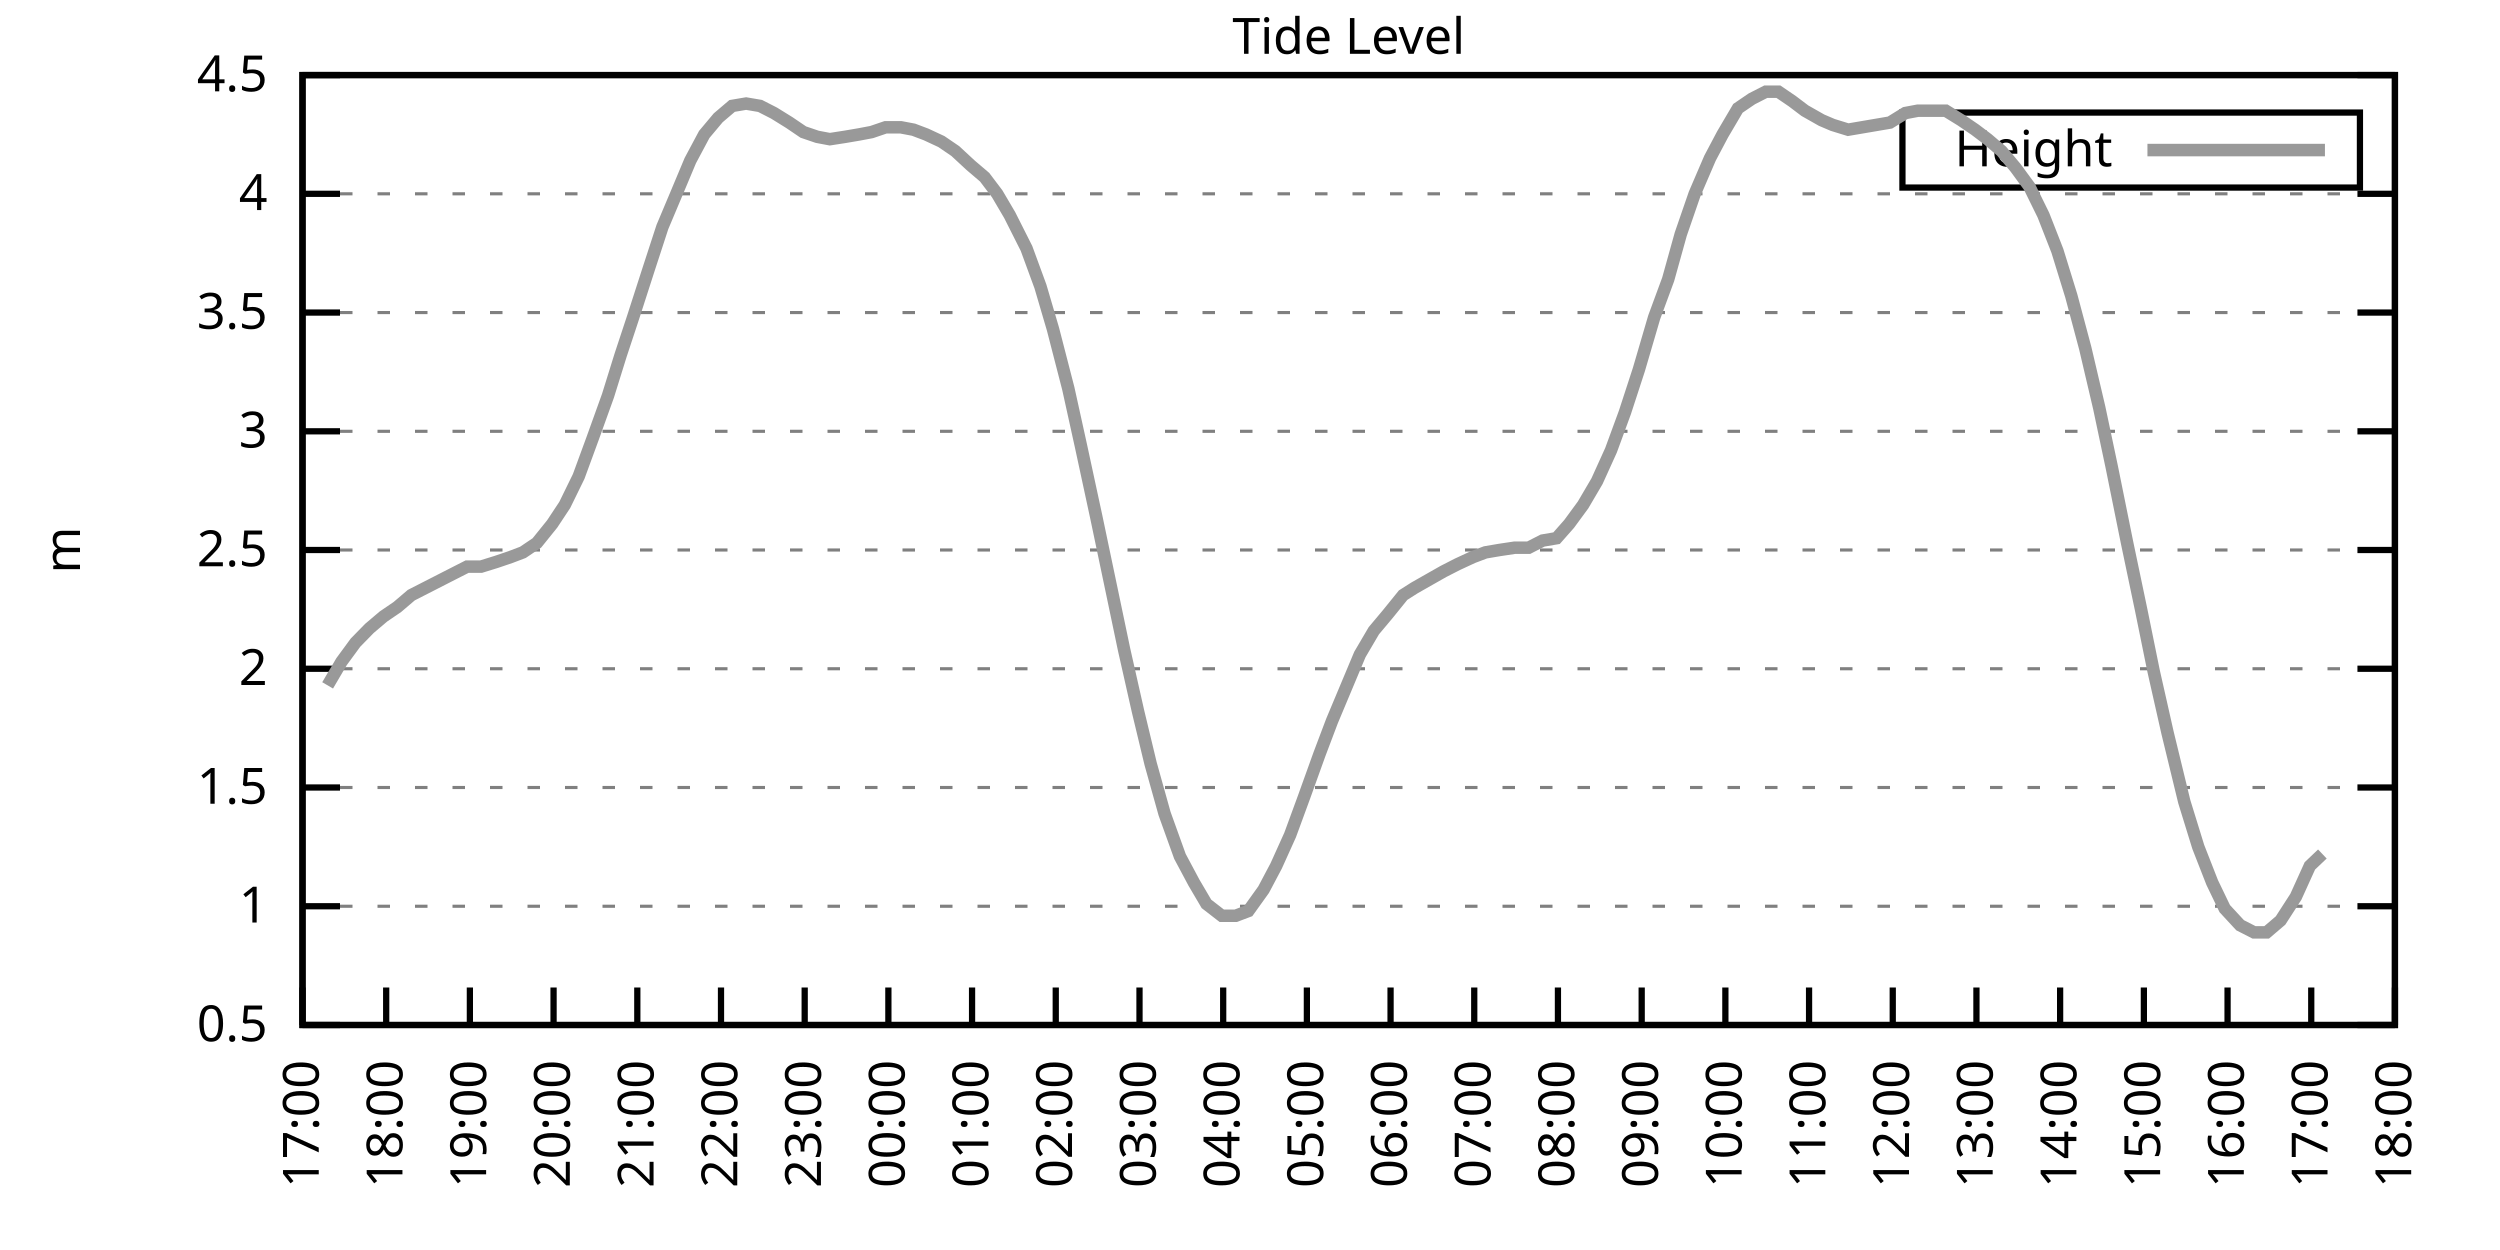
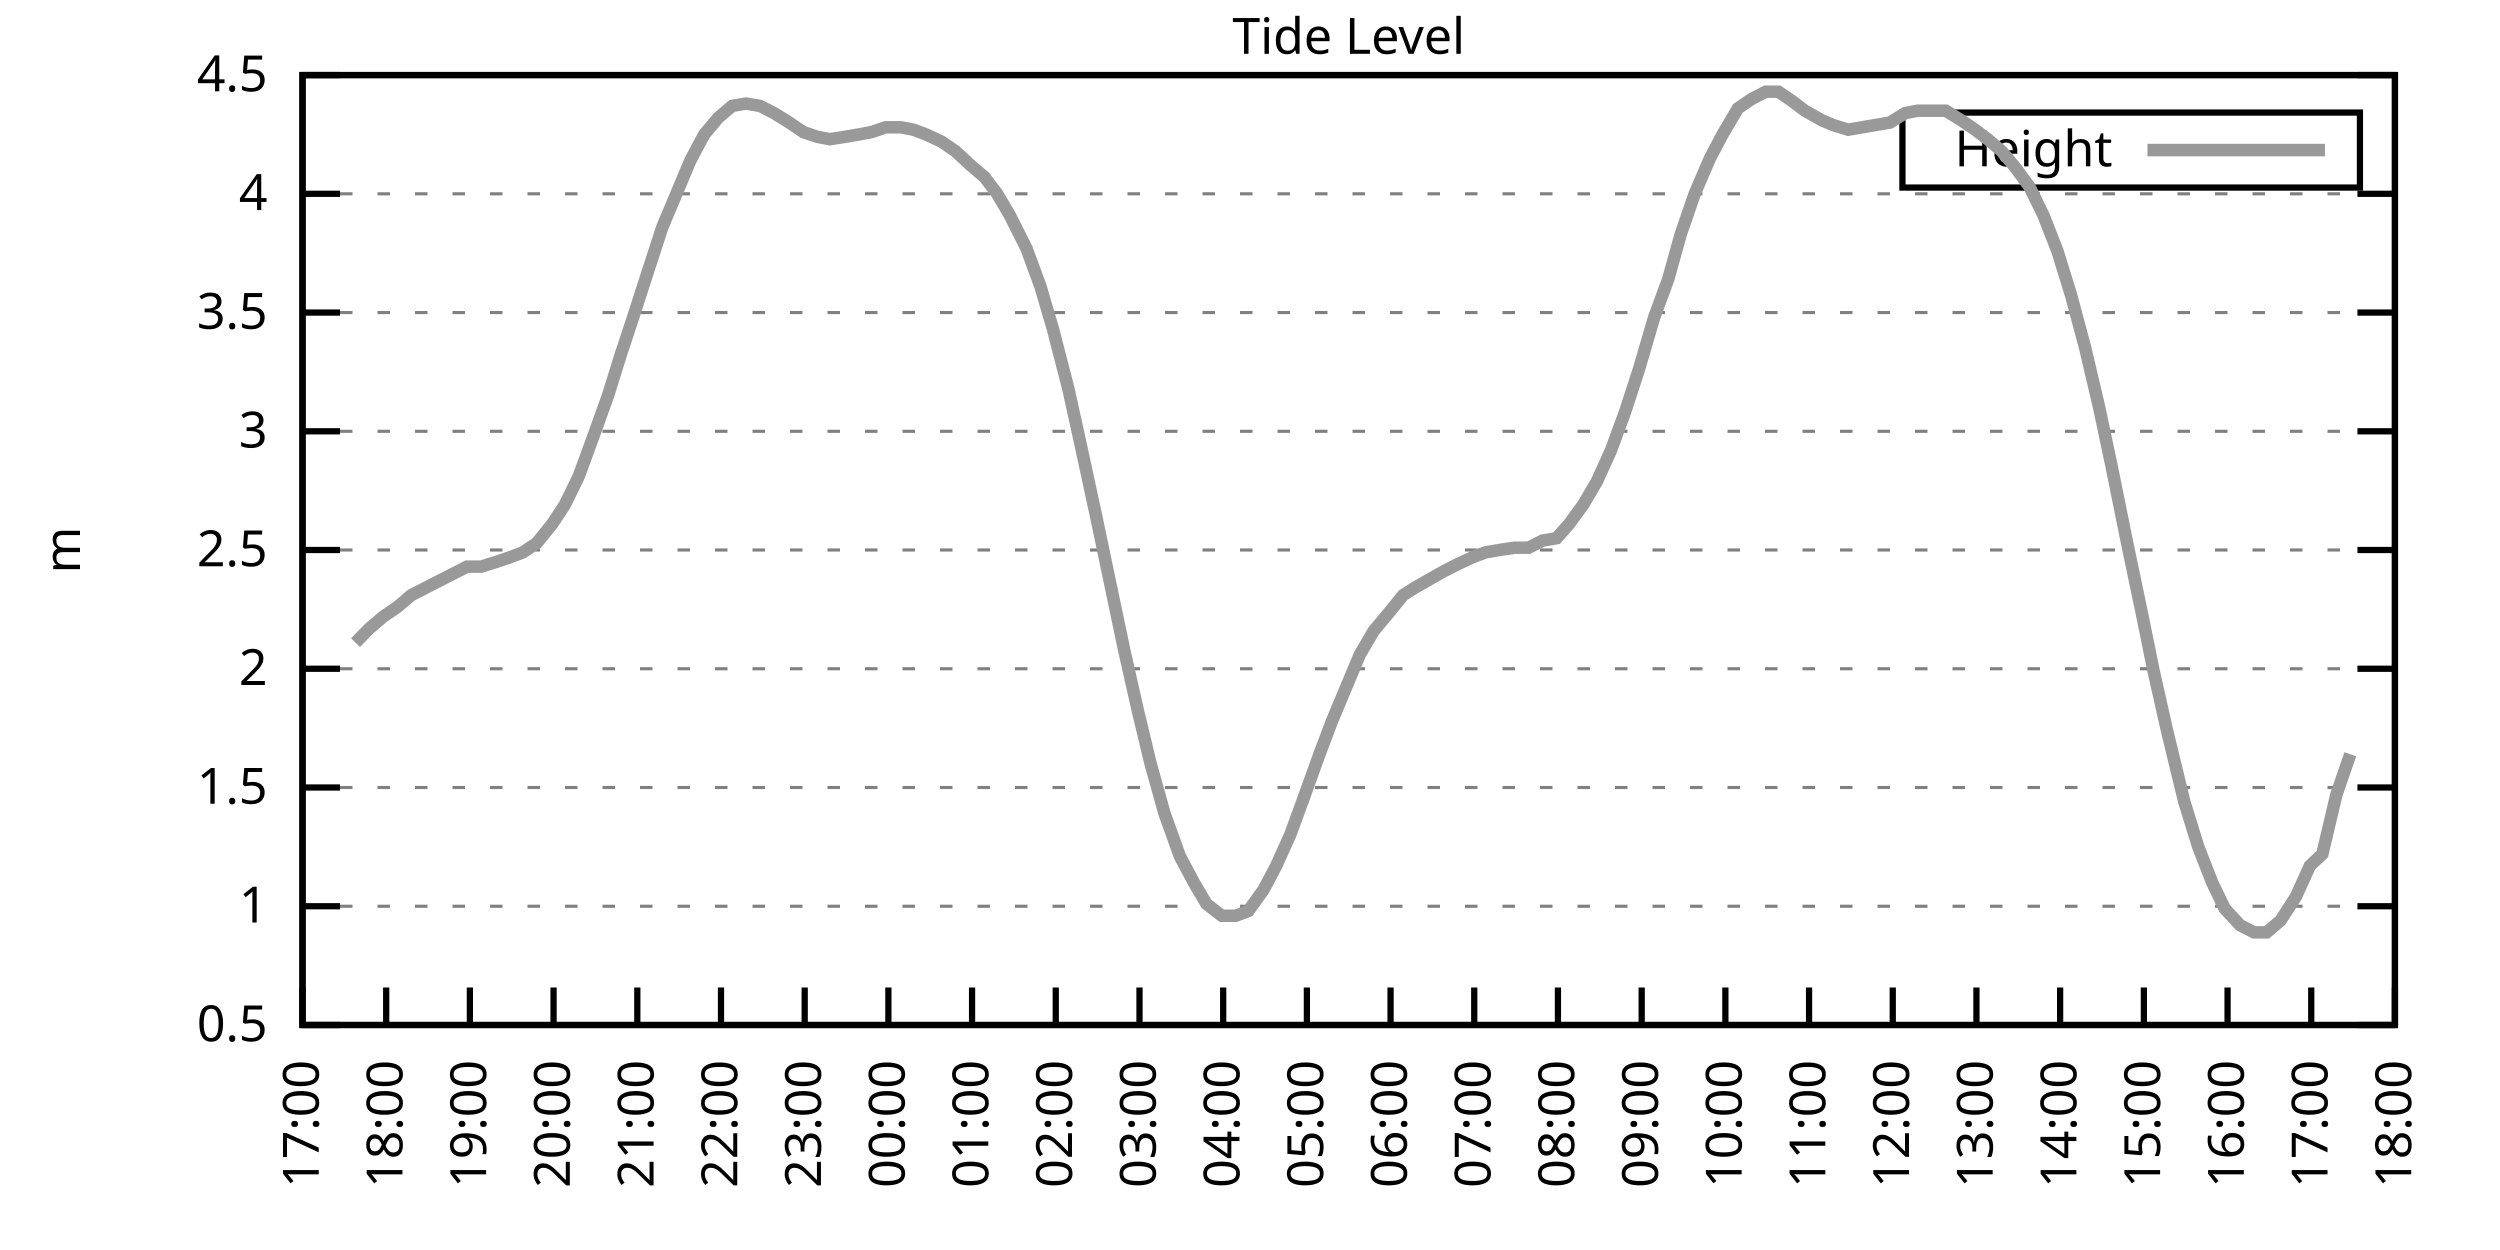
<svg xmlns="http://www.w3.org/2000/svg" xmlns:xlink="http://www.w3.org/1999/xlink" width="400" height="200" viewBox="0 0 400 200">
  <g id="gnuplot_canvas">
    <rect x="0" y="0" width="400" height="200" fill="none" />
    <defs>
      <circle id="gpDot" r="0.5" stroke-width="0.5" stroke="currentColor" />
      <path id="gpPt0" stroke-width="0.333" stroke="currentColor" d="M-1,0 h2 M0,-1 v2" />
      <path id="gpPt1" stroke-width="0.333" stroke="currentColor" d="M-1,-1 L1,1 M1,-1 L-1,1" />
      <path id="gpPt2" stroke-width="0.333" stroke="currentColor" d="M-1,0 L1,0 M0,-1 L0,1 M-1,-1 L1,1 M-1,1 L1,-1" />
      <rect id="gpPt3" stroke-width="0.333" stroke="currentColor" x="-1" y="-1" width="2" height="2" />
      <rect id="gpPt4" stroke-width="0.333" stroke="currentColor" fill="currentColor" x="-1" y="-1" width="2" height="2" />
      <circle id="gpPt5" stroke-width="0.333" stroke="currentColor" cx="0" cy="0" r="1" />
      <use xlink:href="#gpPt5" id="gpPt6" fill="currentColor" stroke="none" />
      <path id="gpPt7" stroke-width="0.333" stroke="currentColor" d="M0,-1.33 L-1.33,0.67 L1.33,0.67 z" />
      <use xlink:href="#gpPt7" id="gpPt8" fill="currentColor" stroke="none" />
      <use xlink:href="#gpPt7" id="gpPt9" stroke="currentColor" transform="rotate(180)" />
      <use xlink:href="#gpPt9" id="gpPt10" fill="currentColor" stroke="none" />
      <use xlink:href="#gpPt3" id="gpPt11" stroke="currentColor" transform="rotate(45)" />
      <use xlink:href="#gpPt11" id="gpPt12" fill="currentColor" stroke="none" />
      <path id="gpPt13" stroke-width="0.333" stroke="currentColor" d="M0,1.330 L1.265,0.411 L0.782,-1.067 L-0.782,-1.076 L-1.265,0.411 z" />
      <use xlink:href="#gpPt13" id="gpPt14" fill="currentColor" stroke="none" />
      <filter id="textbox" filterUnits="objectBoundingBox" x="0" y="0" height="1" width="1">
        <feFlood flood-color="white" flood-opacity="1" result="bgnd" />
        <feComposite in="SourceGraphic" in2="bgnd" operator="atop" />
      </filter>
      <filter id="greybox" filterUnits="objectBoundingBox" x="0" y="0" height="1" width="1">
        <feFlood flood-color="lightgrey" flood-opacity="1" result="grey" />
        <feComposite in="SourceGraphic" in2="grey" operator="atop" />
      </filter>
    </defs>
    <g fill="none" color="white" stroke="currentColor" stroke-width="1.00" stroke-linecap="butt" stroke-linejoin="miter">
</g>
    <g fill="none" color="black" stroke="currentColor" stroke-width="1.00" stroke-linecap="butt" stroke-linejoin="miter">
      <g stroke="none" shape-rendering="crispEdges">
        <polygon fill="rgb(255, 255, 255)" points="48.40,164.00 383.18,164.00 383.18,12.02 48.40,12.02 " />
      </g>
    </g>
    <g fill="none" color="black" stroke="currentColor" stroke-width="1.00" stroke-linecap="butt" stroke-linejoin="miter">
</g>
    <g fill="none" color="black" stroke="black" stroke-width="0.50" stroke-linecap="butt" stroke-linejoin="miter">
</g>
    <g fill="none" color="gray" stroke="currentColor" stroke-width="0.50" stroke-linecap="butt" stroke-linejoin="miter">
      <path stroke="gray" stroke-dasharray="2,4" class="gridline" d="M48.40,164.00 L383.19,164.00  " />
    </g>
    <g fill="none" color="gray" stroke="gray" stroke-width="1.00" stroke-linecap="butt" stroke-linejoin="miter">
</g>
    <g fill="none" color="black" stroke="currentColor" stroke-width="1.00" stroke-linecap="butt" stroke-linejoin="miter">
      <path stroke="black" d="M48.40,164.00 L54.40,164.00 M383.19,164.00 L377.19,164.00  " />
      <g transform="translate(42.80,166.60)" stroke="none" fill="black" font-family="Sans" font-size="8.00" text-anchor="end">
        <text>
          <tspan font-family="Sans"> 0.5</tspan>
        </text>
      </g>
    </g>
    <g fill="none" color="black" stroke="currentColor" stroke-width="1.00" stroke-linecap="butt" stroke-linejoin="miter">
</g>
    <g fill="none" color="black" stroke="black" stroke-width="0.50" stroke-linecap="butt" stroke-linejoin="miter">
</g>
    <g fill="none" color="gray" stroke="currentColor" stroke-width="0.50" stroke-linecap="butt" stroke-linejoin="miter">
      <path stroke="gray" stroke-dasharray="2,4" class="gridline" d="M48.40,145.00 L383.19,145.00  " />
    </g>
    <g fill="none" color="gray" stroke="gray" stroke-width="1.00" stroke-linecap="butt" stroke-linejoin="miter">
</g>
    <g fill="none" color="black" stroke="currentColor" stroke-width="1.00" stroke-linecap="butt" stroke-linejoin="miter">
      <path stroke="black" d="M48.40,145.00 L54.40,145.00 M383.19,145.00 L377.19,145.00  " />
      <g transform="translate(42.80,147.60)" stroke="none" fill="black" font-family="Sans" font-size="8.00" text-anchor="end">
        <text>
          <tspan font-family="Sans"> 1</tspan>
        </text>
      </g>
    </g>
    <g fill="none" color="black" stroke="currentColor" stroke-width="1.00" stroke-linecap="butt" stroke-linejoin="miter">
</g>
    <g fill="none" color="black" stroke="black" stroke-width="0.50" stroke-linecap="butt" stroke-linejoin="miter">
</g>
    <g fill="none" color="gray" stroke="currentColor" stroke-width="0.50" stroke-linecap="butt" stroke-linejoin="miter">
      <path stroke="gray" stroke-dasharray="2,4" class="gridline" d="M48.40,126.00 L383.19,126.00  " />
    </g>
    <g fill="none" color="gray" stroke="gray" stroke-width="1.00" stroke-linecap="butt" stroke-linejoin="miter">
</g>
    <g fill="none" color="black" stroke="currentColor" stroke-width="1.00" stroke-linecap="butt" stroke-linejoin="miter">
      <path stroke="black" d="M48.40,126.00 L54.40,126.00 M383.19,126.00 L377.19,126.00  " />
      <g transform="translate(42.80,128.60)" stroke="none" fill="black" font-family="Sans" font-size="8.00" text-anchor="end">
        <text>
          <tspan font-family="Sans"> 1.5</tspan>
        </text>
      </g>
    </g>
    <g fill="none" color="black" stroke="currentColor" stroke-width="1.00" stroke-linecap="butt" stroke-linejoin="miter">
</g>
    <g fill="none" color="black" stroke="black" stroke-width="0.50" stroke-linecap="butt" stroke-linejoin="miter">
</g>
    <g fill="none" color="gray" stroke="currentColor" stroke-width="0.50" stroke-linecap="butt" stroke-linejoin="miter">
      <path stroke="gray" stroke-dasharray="2,4" class="gridline" d="M48.40,107.00 L383.19,107.00  " />
    </g>
    <g fill="none" color="gray" stroke="gray" stroke-width="1.00" stroke-linecap="butt" stroke-linejoin="miter">
</g>
    <g fill="none" color="black" stroke="currentColor" stroke-width="1.00" stroke-linecap="butt" stroke-linejoin="miter">
      <path stroke="black" d="M48.40,107.00 L54.40,107.00 M383.19,107.00 L377.19,107.00  " />
      <g transform="translate(42.80,109.60)" stroke="none" fill="black" font-family="Sans" font-size="8.00" text-anchor="end">
        <text>
          <tspan font-family="Sans"> 2</tspan>
        </text>
      </g>
    </g>
    <g fill="none" color="black" stroke="currentColor" stroke-width="1.00" stroke-linecap="butt" stroke-linejoin="miter">
</g>
    <g fill="none" color="black" stroke="black" stroke-width="0.50" stroke-linecap="butt" stroke-linejoin="miter">
</g>
    <g fill="none" color="gray" stroke="currentColor" stroke-width="0.50" stroke-linecap="butt" stroke-linejoin="miter">
      <path stroke="gray" stroke-dasharray="2,4" class="gridline" d="M48.40,88.00 L383.19,88.00  " />
    </g>
    <g fill="none" color="gray" stroke="gray" stroke-width="1.00" stroke-linecap="butt" stroke-linejoin="miter">
</g>
    <g fill="none" color="black" stroke="currentColor" stroke-width="1.00" stroke-linecap="butt" stroke-linejoin="miter">
      <path stroke="black" d="M48.40,88.00 L54.40,88.00 M383.19,88.00 L377.19,88.00  " />
      <g transform="translate(42.80,90.60)" stroke="none" fill="black" font-family="Sans" font-size="8.00" text-anchor="end">
        <text>
          <tspan font-family="Sans"> 2.5</tspan>
        </text>
      </g>
    </g>
    <g fill="none" color="black" stroke="currentColor" stroke-width="1.00" stroke-linecap="butt" stroke-linejoin="miter">
</g>
    <g fill="none" color="black" stroke="black" stroke-width="0.50" stroke-linecap="butt" stroke-linejoin="miter">
</g>
    <g fill="none" color="gray" stroke="currentColor" stroke-width="0.50" stroke-linecap="butt" stroke-linejoin="miter">
      <path stroke="gray" stroke-dasharray="2,4" class="gridline" d="M48.40,69.01 L383.19,69.01  " />
    </g>
    <g fill="none" color="gray" stroke="gray" stroke-width="1.00" stroke-linecap="butt" stroke-linejoin="miter">
</g>
    <g fill="none" color="black" stroke="currentColor" stroke-width="1.00" stroke-linecap="butt" stroke-linejoin="miter">
      <path stroke="black" d="M48.40,69.01 L54.40,69.01 M383.19,69.01 L377.19,69.01  " />
      <g transform="translate(42.80,71.61)" stroke="none" fill="black" font-family="Sans" font-size="8.00" text-anchor="end">
        <text>
          <tspan font-family="Sans"> 3</tspan>
        </text>
      </g>
    </g>
    <g fill="none" color="black" stroke="currentColor" stroke-width="1.00" stroke-linecap="butt" stroke-linejoin="miter">
</g>
    <g fill="none" color="black" stroke="black" stroke-width="0.50" stroke-linecap="butt" stroke-linejoin="miter">
</g>
    <g fill="none" color="gray" stroke="currentColor" stroke-width="0.50" stroke-linecap="butt" stroke-linejoin="miter">
      <path stroke="gray" stroke-dasharray="2,4" class="gridline" d="M48.40,50.01 L383.19,50.01  " />
    </g>
    <g fill="none" color="gray" stroke="gray" stroke-width="1.00" stroke-linecap="butt" stroke-linejoin="miter">
</g>
    <g fill="none" color="black" stroke="currentColor" stroke-width="1.00" stroke-linecap="butt" stroke-linejoin="miter">
      <path stroke="black" d="M48.40,50.01 L54.40,50.01 M383.19,50.01 L377.19,50.01  " />
      <g transform="translate(42.80,52.61)" stroke="none" fill="black" font-family="Sans" font-size="8.00" text-anchor="end">
        <text>
          <tspan font-family="Sans"> 3.5</tspan>
        </text>
      </g>
    </g>
    <g fill="none" color="black" stroke="currentColor" stroke-width="1.00" stroke-linecap="butt" stroke-linejoin="miter">
</g>
    <g fill="none" color="black" stroke="black" stroke-width="0.50" stroke-linecap="butt" stroke-linejoin="miter">
</g>
    <g fill="none" color="gray" stroke="currentColor" stroke-width="0.50" stroke-linecap="butt" stroke-linejoin="miter">
      <path stroke="gray" stroke-dasharray="2,4" class="gridline" d="M48.40,31.01 L383.19,31.01  " />
    </g>
    <g fill="none" color="gray" stroke="gray" stroke-width="1.00" stroke-linecap="butt" stroke-linejoin="miter">
</g>
    <g fill="none" color="black" stroke="currentColor" stroke-width="1.00" stroke-linecap="butt" stroke-linejoin="miter">
      <path stroke="black" d="M48.40,31.01 L54.40,31.01 M383.19,31.01 L377.19,31.01  " />
      <g transform="translate(42.80,33.61)" stroke="none" fill="black" font-family="Sans" font-size="8.00" text-anchor="end">
        <text>
          <tspan font-family="Sans"> 4</tspan>
        </text>
      </g>
    </g>
    <g fill="none" color="black" stroke="currentColor" stroke-width="1.00" stroke-linecap="butt" stroke-linejoin="miter">
</g>
    <g fill="none" color="black" stroke="black" stroke-width="0.50" stroke-linecap="butt" stroke-linejoin="miter">
</g>
    <g fill="none" color="gray" stroke="currentColor" stroke-width="0.50" stroke-linecap="butt" stroke-linejoin="miter">
      <path stroke="gray" stroke-dasharray="2,4" class="gridline" d="M48.40,12.01 L383.19,12.01  " />
    </g>
    <g fill="none" color="gray" stroke="gray" stroke-width="1.00" stroke-linecap="butt" stroke-linejoin="miter">
</g>
    <g fill="none" color="black" stroke="currentColor" stroke-width="1.00" stroke-linecap="butt" stroke-linejoin="miter">
      <path stroke="black" d="M48.40,12.01 L54.40,12.01 M383.19,12.01 L377.19,12.01  " />
      <g transform="translate(42.80,14.61)" stroke="none" fill="black" font-family="Sans" font-size="8.00" text-anchor="end">
        <text>
          <tspan font-family="Sans"> 4.5</tspan>
        </text>
      </g>
    </g>
    <g fill="none" color="black" stroke="currentColor" stroke-width="1.00" stroke-linecap="butt" stroke-linejoin="miter">
      <path stroke="black" d="M48.40,164.00 L48.40,158.00  " />
      <g transform="translate(51.00,169.60) rotate(270.00)" stroke="none" fill="black" font-family="Sans" font-size="8.00" text-anchor="end">
        <text>
          <tspan font-family="Sans">17:00</tspan>
        </text>
      </g>
    </g>
    <g fill="none" color="black" stroke="currentColor" stroke-width="1.00" stroke-linecap="butt" stroke-linejoin="miter">
      <path stroke="black" d="M61.79,164.00 L61.79,158.00  " />
      <g transform="translate(64.39,169.60) rotate(270.00)" stroke="none" fill="black" font-family="Sans" font-size="8.00" text-anchor="end">
        <text>
          <tspan font-family="Sans">18:00</tspan>
        </text>
      </g>
    </g>
    <g fill="none" color="black" stroke="currentColor" stroke-width="1.00" stroke-linecap="butt" stroke-linejoin="miter">
      <path stroke="black" d="M75.18,164.00 L75.18,158.00  " />
      <g transform="translate(77.78,169.60) rotate(270.00)" stroke="none" fill="black" font-family="Sans" font-size="8.00" text-anchor="end">
        <text>
          <tspan font-family="Sans">19:00</tspan>
        </text>
      </g>
    </g>
    <g fill="none" color="black" stroke="currentColor" stroke-width="1.00" stroke-linecap="butt" stroke-linejoin="miter">
      <path stroke="black" d="M88.57,164.00 L88.57,158.00  " />
      <g transform="translate(91.17,169.60) rotate(270.00)" stroke="none" fill="black" font-family="Sans" font-size="8.00" text-anchor="end">
        <text>
          <tspan font-family="Sans">20:00</tspan>
        </text>
      </g>
    </g>
    <g fill="none" color="black" stroke="currentColor" stroke-width="1.00" stroke-linecap="butt" stroke-linejoin="miter">
      <path stroke="black" d="M101.97,164.00 L101.97,158.00  " />
      <g transform="translate(104.57,169.60) rotate(270.00)" stroke="none" fill="black" font-family="Sans" font-size="8.00" text-anchor="end">
        <text>
          <tspan font-family="Sans">21:00</tspan>
        </text>
      </g>
    </g>
    <g fill="none" color="black" stroke="currentColor" stroke-width="1.00" stroke-linecap="butt" stroke-linejoin="miter">
      <path stroke="black" d="M115.36,164.00 L115.36,158.00  " />
      <g transform="translate(117.96,169.60) rotate(270.00)" stroke="none" fill="black" font-family="Sans" font-size="8.00" text-anchor="end">
        <text>
          <tspan font-family="Sans">22:00</tspan>
        </text>
      </g>
    </g>
    <g fill="none" color="black" stroke="currentColor" stroke-width="1.00" stroke-linecap="butt" stroke-linejoin="miter">
      <path stroke="black" d="M128.75,164.00 L128.75,158.00  " />
      <g transform="translate(131.35,169.60) rotate(270.00)" stroke="none" fill="black" font-family="Sans" font-size="8.00" text-anchor="end">
        <text>
          <tspan font-family="Sans">23:00</tspan>
        </text>
      </g>
    </g>
    <g fill="none" color="black" stroke="currentColor" stroke-width="1.00" stroke-linecap="butt" stroke-linejoin="miter">
      <path stroke="black" d="M142.14,164.00 L142.14,158.00  " />
      <g transform="translate(144.74,169.60) rotate(270.00)" stroke="none" fill="black" font-family="Sans" font-size="8.00" text-anchor="end">
        <text>
          <tspan font-family="Sans">00:00</tspan>
        </text>
      </g>
    </g>
    <g fill="none" color="black" stroke="currentColor" stroke-width="1.00" stroke-linecap="butt" stroke-linejoin="miter">
      <path stroke="black" d="M155.53,164.00 L155.53,158.00  " />
      <g transform="translate(158.13,169.60) rotate(270.00)" stroke="none" fill="black" font-family="Sans" font-size="8.00" text-anchor="end">
        <text>
          <tspan font-family="Sans">01:00</tspan>
        </text>
      </g>
    </g>
    <g fill="none" color="black" stroke="currentColor" stroke-width="1.00" stroke-linecap="butt" stroke-linejoin="miter">
      <path stroke="black" d="M168.92,164.00 L168.92,158.00  " />
      <g transform="translate(171.52,169.60) rotate(270.00)" stroke="none" fill="black" font-family="Sans" font-size="8.00" text-anchor="end">
        <text>
          <tspan font-family="Sans">02:00</tspan>
        </text>
      </g>
    </g>
    <g fill="none" color="black" stroke="currentColor" stroke-width="1.00" stroke-linecap="butt" stroke-linejoin="miter">
      <path stroke="black" d="M182.32,164.00 L182.32,158.00  " />
      <g transform="translate(184.92,169.60) rotate(270.00)" stroke="none" fill="black" font-family="Sans" font-size="8.00" text-anchor="end">
        <text>
          <tspan font-family="Sans">03:00</tspan>
        </text>
      </g>
    </g>
    <g fill="none" color="black" stroke="currentColor" stroke-width="1.00" stroke-linecap="butt" stroke-linejoin="miter">
      <path stroke="black" d="M195.71,164.00 L195.71,158.00  " />
      <g transform="translate(198.31,169.60) rotate(270.00)" stroke="none" fill="black" font-family="Sans" font-size="8.00" text-anchor="end">
        <text>
          <tspan font-family="Sans">04:00</tspan>
        </text>
      </g>
    </g>
    <g fill="none" color="black" stroke="currentColor" stroke-width="1.00" stroke-linecap="butt" stroke-linejoin="miter">
      <path stroke="black" d="M209.10,164.00 L209.10,158.00  " />
      <g transform="translate(211.70,169.60) rotate(270.00)" stroke="none" fill="black" font-family="Sans" font-size="8.00" text-anchor="end">
        <text>
          <tspan font-family="Sans">05:00</tspan>
        </text>
      </g>
    </g>
    <g fill="none" color="black" stroke="currentColor" stroke-width="1.00" stroke-linecap="butt" stroke-linejoin="miter">
      <path stroke="black" d="M222.49,164.00 L222.49,158.00  " />
      <g transform="translate(225.09,169.60) rotate(270.00)" stroke="none" fill="black" font-family="Sans" font-size="8.00" text-anchor="end">
        <text>
          <tspan font-family="Sans">06:00</tspan>
        </text>
      </g>
    </g>
    <g fill="none" color="black" stroke="currentColor" stroke-width="1.00" stroke-linecap="butt" stroke-linejoin="miter">
      <path stroke="black" d="M235.88,164.00 L235.88,158.00  " />
      <g transform="translate(238.48,169.60) rotate(270.00)" stroke="none" fill="black" font-family="Sans" font-size="8.00" text-anchor="end">
        <text>
          <tspan font-family="Sans">07:00</tspan>
        </text>
      </g>
    </g>
    <g fill="none" color="black" stroke="currentColor" stroke-width="1.00" stroke-linecap="butt" stroke-linejoin="miter">
      <path stroke="black" d="M249.27,164.00 L249.27,158.00  " />
      <g transform="translate(251.87,169.60) rotate(270.00)" stroke="none" fill="black" font-family="Sans" font-size="8.00" text-anchor="end">
        <text>
          <tspan font-family="Sans">08:00</tspan>
        </text>
      </g>
    </g>
    <g fill="none" color="black" stroke="currentColor" stroke-width="1.00" stroke-linecap="butt" stroke-linejoin="miter">
      <path stroke="black" d="M262.67,164.00 L262.67,158.00  " />
      <g transform="translate(265.27,169.60) rotate(270.00)" stroke="none" fill="black" font-family="Sans" font-size="8.00" text-anchor="end">
        <text>
          <tspan font-family="Sans">09:00</tspan>
        </text>
      </g>
    </g>
    <g fill="none" color="black" stroke="currentColor" stroke-width="1.00" stroke-linecap="butt" stroke-linejoin="miter">
      <path stroke="black" d="M276.06,164.00 L276.06,158.00  " />
      <g transform="translate(278.66,169.60) rotate(270.00)" stroke="none" fill="black" font-family="Sans" font-size="8.00" text-anchor="end">
        <text>
          <tspan font-family="Sans">10:00</tspan>
        </text>
      </g>
    </g>
    <g fill="none" color="black" stroke="currentColor" stroke-width="1.00" stroke-linecap="butt" stroke-linejoin="miter">
      <path stroke="black" d="M289.45,164.00 L289.45,158.00  " />
      <g transform="translate(292.05,169.60) rotate(270.00)" stroke="none" fill="black" font-family="Sans" font-size="8.00" text-anchor="end">
        <text>
          <tspan font-family="Sans">11:00</tspan>
        </text>
      </g>
    </g>
    <g fill="none" color="black" stroke="currentColor" stroke-width="1.00" stroke-linecap="butt" stroke-linejoin="miter">
      <path stroke="black" d="M302.84,164.00 L302.84,158.00  " />
      <g transform="translate(305.44,169.60) rotate(270.00)" stroke="none" fill="black" font-family="Sans" font-size="8.00" text-anchor="end">
        <text>
          <tspan font-family="Sans">12:00</tspan>
        </text>
      </g>
    </g>
    <g fill="none" color="black" stroke="currentColor" stroke-width="1.00" stroke-linecap="butt" stroke-linejoin="miter">
      <path stroke="black" d="M316.23,164.00 L316.23,158.00  " />
      <g transform="translate(318.83,169.60) rotate(270.00)" stroke="none" fill="black" font-family="Sans" font-size="8.00" text-anchor="end">
        <text>
          <tspan font-family="Sans">13:00</tspan>
        </text>
      </g>
    </g>
    <g fill="none" color="black" stroke="currentColor" stroke-width="1.00" stroke-linecap="butt" stroke-linejoin="miter">
      <path stroke="black" d="M329.62,164.00 L329.62,158.00  " />
      <g transform="translate(332.22,169.60) rotate(270.00)" stroke="none" fill="black" font-family="Sans" font-size="8.00" text-anchor="end">
        <text>
          <tspan font-family="Sans">14:00</tspan>
        </text>
      </g>
    </g>
    <g fill="none" color="black" stroke="currentColor" stroke-width="1.00" stroke-linecap="butt" stroke-linejoin="miter">
      <path stroke="black" d="M343.02,164.00 L343.02,158.00  " />
      <g transform="translate(345.62,169.60) rotate(270.00)" stroke="none" fill="black" font-family="Sans" font-size="8.00" text-anchor="end">
        <text>
          <tspan font-family="Sans">15:00</tspan>
        </text>
      </g>
    </g>
    <g fill="none" color="black" stroke="currentColor" stroke-width="1.00" stroke-linecap="butt" stroke-linejoin="miter">
      <path stroke="black" d="M356.41,164.00 L356.41,158.00  " />
      <g transform="translate(359.01,169.60) rotate(270.00)" stroke="none" fill="black" font-family="Sans" font-size="8.00" text-anchor="end">
        <text>
          <tspan font-family="Sans">16:00</tspan>
        </text>
      </g>
    </g>
    <g fill="none" color="black" stroke="currentColor" stroke-width="1.00" stroke-linecap="butt" stroke-linejoin="miter">
      <path stroke="black" d="M369.80,164.00 L369.80,158.00  " />
      <g transform="translate(372.40,169.60) rotate(270.00)" stroke="none" fill="black" font-family="Sans" font-size="8.00" text-anchor="end">
        <text>
          <tspan font-family="Sans">17:00</tspan>
        </text>
      </g>
    </g>
    <g fill="none" color="black" stroke="currentColor" stroke-width="1.00" stroke-linecap="butt" stroke-linejoin="miter">
      <path stroke="black" d="M383.19,164.00 L383.19,158.00  " />
      <g transform="translate(385.79,169.60) rotate(270.00)" stroke="none" fill="black" font-family="Sans" font-size="8.00" text-anchor="end">
        <text>
          <tspan font-family="Sans">18:00</tspan>
        </text>
      </g>
    </g>
    <g fill="none" color="black" stroke="currentColor" stroke-width="1.00" stroke-linecap="butt" stroke-linejoin="miter">
</g>
    <g fill="none" color="black" stroke="currentColor" stroke-width="1.00" stroke-linecap="butt" stroke-linejoin="miter">
      <path stroke="black" d="M48.40,12.01 L48.40,164.00 L383.19,164.00 L383.19,12.01 L48.40,12.01 Z  " />
    </g>
    <g fill="none" color="black" stroke="currentColor" stroke-width="1.00" stroke-linecap="butt" stroke-linejoin="miter">
</g>
    <g fill="none" color="black" stroke="currentColor" stroke-width="1.00" stroke-linecap="butt" stroke-linejoin="miter">
      <path stroke="black" d="M304.39,30.01 L304.39,18.01 L377.59,18.01 L377.59,30.01 L304.39,30.01 Z  " />
    </g>
    <g id="Tide_level_plot_1">
      <g fill="none" color="white" stroke="black" stroke-width="2.00" stroke-linecap="butt" stroke-linejoin="miter">
</g>
      <g fill="none" color="black" stroke="currentColor" stroke-width="2.00" stroke-linecap="butt" stroke-linejoin="miter">
        <g transform="translate(337.99,26.61)" stroke="none" fill="black" font-family="Sans" font-size="8.00" text-anchor="end">
          <text>
            <tspan font-family="Sans">Height</tspan>
          </text>
        </g>
      </g>
      <g fill="none" color="black" stroke="currentColor" stroke-width="2.00" stroke-linecap="butt" stroke-linejoin="miter">
-         <path stroke="rgb(153, 153, 153)" d="M343.59,24.01 L371.99,24.01 M52.42,109.66 L54.65,105.86 L56.88,102.82 L59.11,100.54 L61.35,98.64 L63.58,97.12   L65.81,95.22 L68.04,94.08 L70.27,92.94 L72.50,91.80 L74.74,90.66 L76.97,90.66 L79.42,89.90 L81.66,89.14   L83.66,88.38 L85.90,86.87 L88.35,83.83 L90.36,80.79 L92.59,76.23 L94.82,70.15 L97.28,63.31 L99.29,56.85   L101.30,50.77 L103.75,43.17 L105.98,36.33 L108.22,31.01 L110.45,25.69 L112.68,21.51 L114.91,18.85 L117.14,16.95   L119.38,16.57 L121.61,16.95 L123.84,18.09 L126.29,19.61 L128.53,21.13 L130.76,21.89 L132.77,22.27 L135.22,21.89   L137.45,21.51 L139.46,21.13 L141.69,20.37 L144.15,20.37 L146.16,20.75 L148.17,21.51 L150.62,22.65 L152.85,24.17   L155.31,26.45 L157.54,28.35 L159.55,31.01 L161.56,34.43 L164.24,39.75 L166.47,45.83 L168.48,52.67 L170.93,62.17   L172.94,71.29 L175.40,82.69 L177.63,93.32 L179.86,103.96 L182.09,113.84 L184.10,122.20 L186.33,130.18 L188.79,137.02   L191.02,141.20 L193.03,144.62 L195.48,146.52 L197.72,146.52 L199.73,145.76 L202.18,142.34 L204.19,138.54 L206.42,133.60   L208.65,127.52 L211.11,120.68 L213.12,115.36 L215.35,110.04 L217.58,104.72 L219.81,100.92 L222.04,98.26 L224.50,95.22   L226.29,94.08 L228.96,92.56 L230.97,91.42 L233.20,90.28 L235.66,89.14 L237.67,88.38 L239.90,88.00 L242.36,87.63   L244.59,87.63 L246.82,86.49 L249.05,86.11 L251.06,83.83 L253.29,80.79 L255.52,76.99 L257.76,72.05 L259.99,65.97   L262.22,59.13 L264.67,50.77 L266.91,44.69 L268.92,37.47 L271.15,31.01 L273.60,25.31 L275.61,21.51 L278.07,17.33   L280.30,15.81 L282.53,14.67 L284.54,14.67 L286.77,16.19 L288.78,17.71 L291.46,19.23 L293.24,19.99 L295.70,20.75   L297.93,20.37 L300.16,19.99 L302.39,19.61 L304.85,18.09 L306.86,17.71 L309.09,17.71 L311.32,17.71 L313.78,19.23   L316.01,20.75 L318.02,22.27 L320.25,24.17 L322.48,26.83 L324.71,29.87 L326.95,34.43 L329.18,40.13 L331.41,47.35   L333.64,55.71 L335.87,65.21 L337.88,74.71 L340.34,86.87 L342.57,97.50 L344.58,107.38 L346.81,117.26 L349.49,128.28   L351.72,135.50 L353.95,141.20 L355.96,145.38 L358.42,148.04 L360.65,149.18 L362.66,149.18 L364.89,147.28 L367.34,143.48   L369.58,138.54 L371.58,136.64  " />
+         <path stroke="rgb(153, 153, 153)" d="M343.59,24.01 L371.99,24.01 M56.88,102.82 L59.11,100.54 L61.35,98.64 L63.58,97.12 L65.81,95.22 L68.04,94.08   L70.27,92.94 L72.50,91.80 L74.74,90.66 L76.97,90.66 L79.42,89.90 L81.66,89.14 L83.66,88.38 L85.90,86.87   L88.35,83.83 L90.36,80.79 L92.59,76.23 L94.82,70.15 L97.28,63.31 L99.29,56.85 L101.30,50.77 L103.75,43.17   L105.98,36.33 L108.22,31.01 L110.45,25.69 L112.68,21.51 L114.91,18.85 L117.14,16.95 L119.38,16.57 L121.61,16.95   L123.84,18.09 L126.29,19.61 L128.53,21.13 L130.76,21.89 L132.77,22.27 L135.22,21.89 L137.45,21.51 L139.46,21.13   L141.69,20.37 L144.15,20.37 L146.16,20.75 L148.17,21.51 L150.62,22.65 L152.85,24.17 L155.31,26.45 L157.54,28.35   L159.55,31.01 L161.56,34.43 L164.24,39.75 L166.47,45.83 L168.48,52.67 L170.93,62.17 L172.94,71.29 L175.40,82.69   L177.63,93.32 L179.86,103.96 L182.09,113.84 L184.10,122.20 L186.33,130.18 L188.79,137.02 L191.02,141.20 L193.03,144.62   L195.48,146.52 L197.72,146.52 L199.73,145.76 L202.18,142.34 L204.19,138.54 L206.42,133.60 L208.65,127.52 L211.11,120.68   L213.12,115.36 L215.35,110.04 L217.58,104.72 L219.81,100.92 L222.04,98.26 L224.50,95.22 L226.29,94.08 L228.96,92.56   L230.97,91.42 L233.20,90.28 L235.66,89.14 L237.67,88.38 L239.90,88.00 L242.36,87.63 L244.59,87.63 L246.82,86.49   L249.05,86.11 L251.06,83.83 L253.29,80.79 L255.52,76.99 L257.76,72.05 L259.99,65.97 L262.22,59.13 L264.67,50.77   L266.91,44.69 L268.92,37.47 L271.15,31.01 L273.60,25.31 L275.61,21.51 L278.07,17.33 L280.30,15.81 L282.53,14.67   L284.54,14.67 L286.77,16.19 L288.78,17.71 L291.46,19.23 L293.24,19.99 L295.70,20.75 L297.93,20.37 L300.16,19.99   L302.39,19.61 L304.85,18.09 L306.86,17.71 L309.09,17.71 L311.32,17.71 L313.78,19.23 L316.01,20.75 L318.02,22.27   L320.25,24.17 L322.48,26.83 L324.71,29.87 L326.95,34.43 L329.18,40.13 L331.41,47.35 L333.64,55.71 L335.87,65.21   L337.88,74.71 L340.34,86.87 L342.57,97.50 L344.58,107.38 L346.81,117.26 L349.49,128.28 L351.72,135.50 L353.95,141.20   L355.96,145.38 L358.42,148.04 L360.65,149.18 L362.66,149.18 L364.89,147.28 L367.34,143.48 L369.58,138.54 L371.58,136.64   L373.82,127.14 L376.05,120.68  " />
      </g>
    </g>
    <g fill="none" color="black" stroke="currentColor" stroke-width="2.00" stroke-linecap="butt" stroke-linejoin="miter">
</g>
    <g fill="none" color="black" stroke="black" stroke-width="1.00" stroke-linecap="butt" stroke-linejoin="miter">
</g>
    <g fill="none" color="black" stroke="currentColor" stroke-width="1.00" stroke-linecap="butt" stroke-linejoin="miter">
      <path stroke="black" d="M48.40,12.01 L48.40,164.00 L383.19,164.00 L383.19,12.01 L48.40,12.01 Z  " />
      <g transform="translate(12.80,88.01) rotate(270.00)" stroke="none" fill="black" font-family="Sans" font-size="8.00" text-anchor="middle">
        <text>
          <tspan font-family="Sans">m</tspan>
        </text>
      </g>
    </g>
    <g fill="none" color="black" stroke="currentColor" stroke-width="1.00" stroke-linecap="butt" stroke-linejoin="miter">
</g>
    <g fill="none" color="black" stroke="currentColor" stroke-width="1.00" stroke-linecap="butt" stroke-linejoin="miter">
      <g transform="translate(215.79,8.61)" stroke="none" fill="black" font-family="Sans" font-size="8.00" text-anchor="middle">
        <text>
          <tspan font-family="Sans">Tide Level</tspan>
        </text>
      </g>
    </g>
    <g fill="none" color="black" stroke="currentColor" stroke-width="1.00" stroke-linecap="butt" stroke-linejoin="miter">
</g>
  </g>
</svg>
